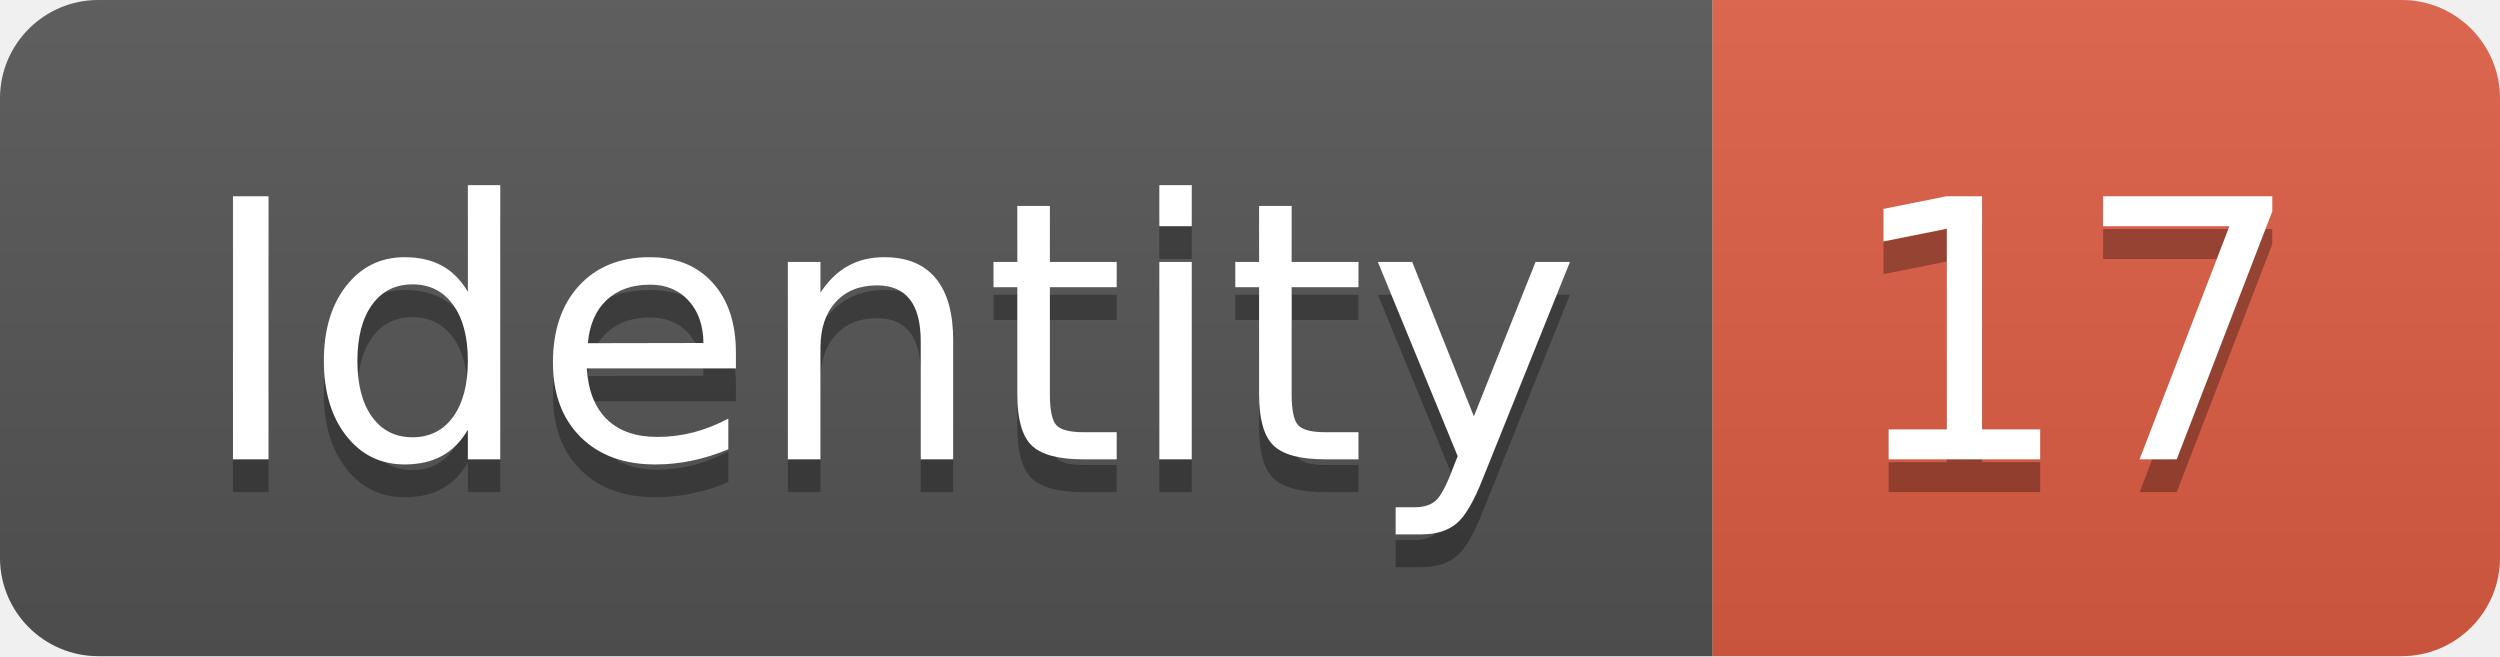
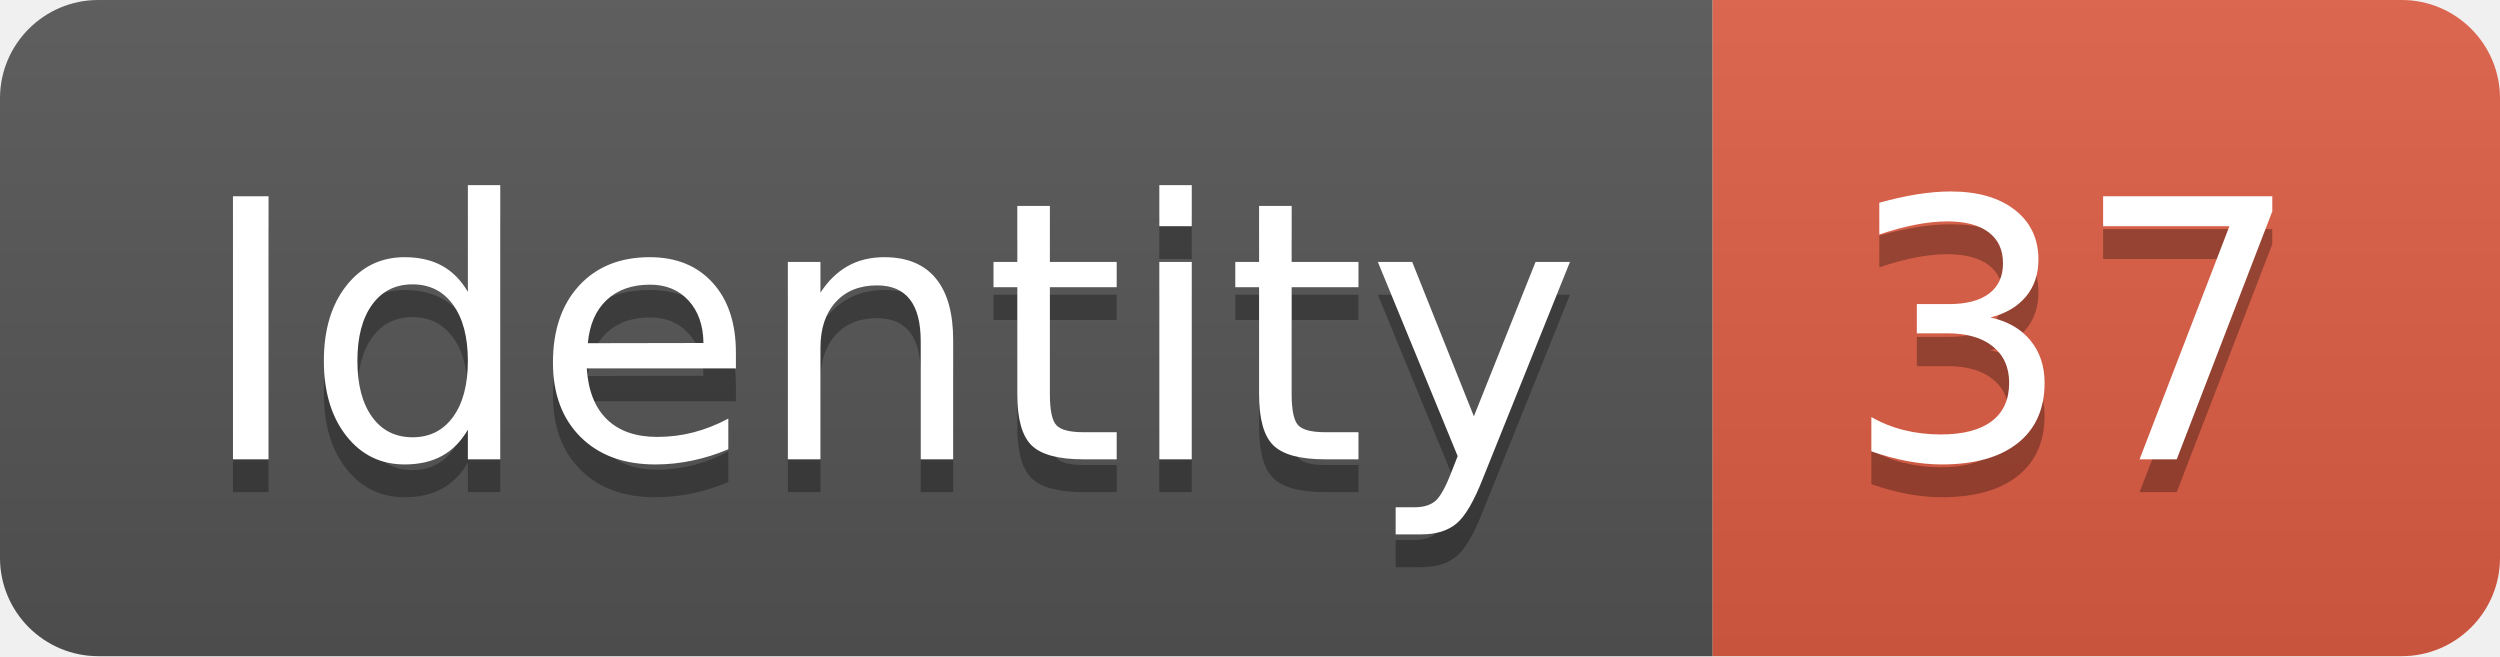
<svg xmlns="http://www.w3.org/2000/svg" width="76.2" height="20">
  <linearGradient id="smooth" x2="0" y2="100%">
    <stop offset="0" stop-color="#bbb" stop-opacity=".1" />
    <stop offset="1" stop-opacity=".1" />
  </linearGradient>
  <clipPath id="round">
    <rect width="76.2" height="20" rx="3" fill="#fff" />
  </clipPath>
  <g clip-path="url(#round)">
    <rect width="52.2" height="20" fill="#555" />
    <rect x="52.2" width="24.0" height="20" fill="#e05d44" />
    <rect width="76.2" height="20" fill="url(#smooth)" />
  </g>
  <g fill="#fff" text-anchor="middle" font-family="DejaVu Sans,Verdana,Geneva,sans-serif" font-size="110">
    <text x="271.0" y="150" fill="#010101" fill-opacity=".3" transform="scale(0.1)" textLength="422.0" lengthAdjust="spacing">Identity</text>
    <text x="271.0" y="140" transform="scale(0.1)" textLength="422.0" lengthAdjust="spacing">Identity</text>
-     <text x="632.0" y="150" fill="#010101" fill-opacity=".3" transform="scale(0.1)" textLength="140.0" lengthAdjust="spacing">17</text>
-     <text x="632.0" y="140" transform="scale(0.1)" textLength="140.0" lengthAdjust="spacing">17</text>
+     <text x="632.0" y="150" fill="#010101" fill-opacity=".3" transform="scale(0.1)" textLength="140.0" lengthAdjust="spacing">37</text>
+     <text x="632.0" y="140" transform="scale(0.1)" textLength="140.0" lengthAdjust="spacing">37</text>
  </g>
</svg>
